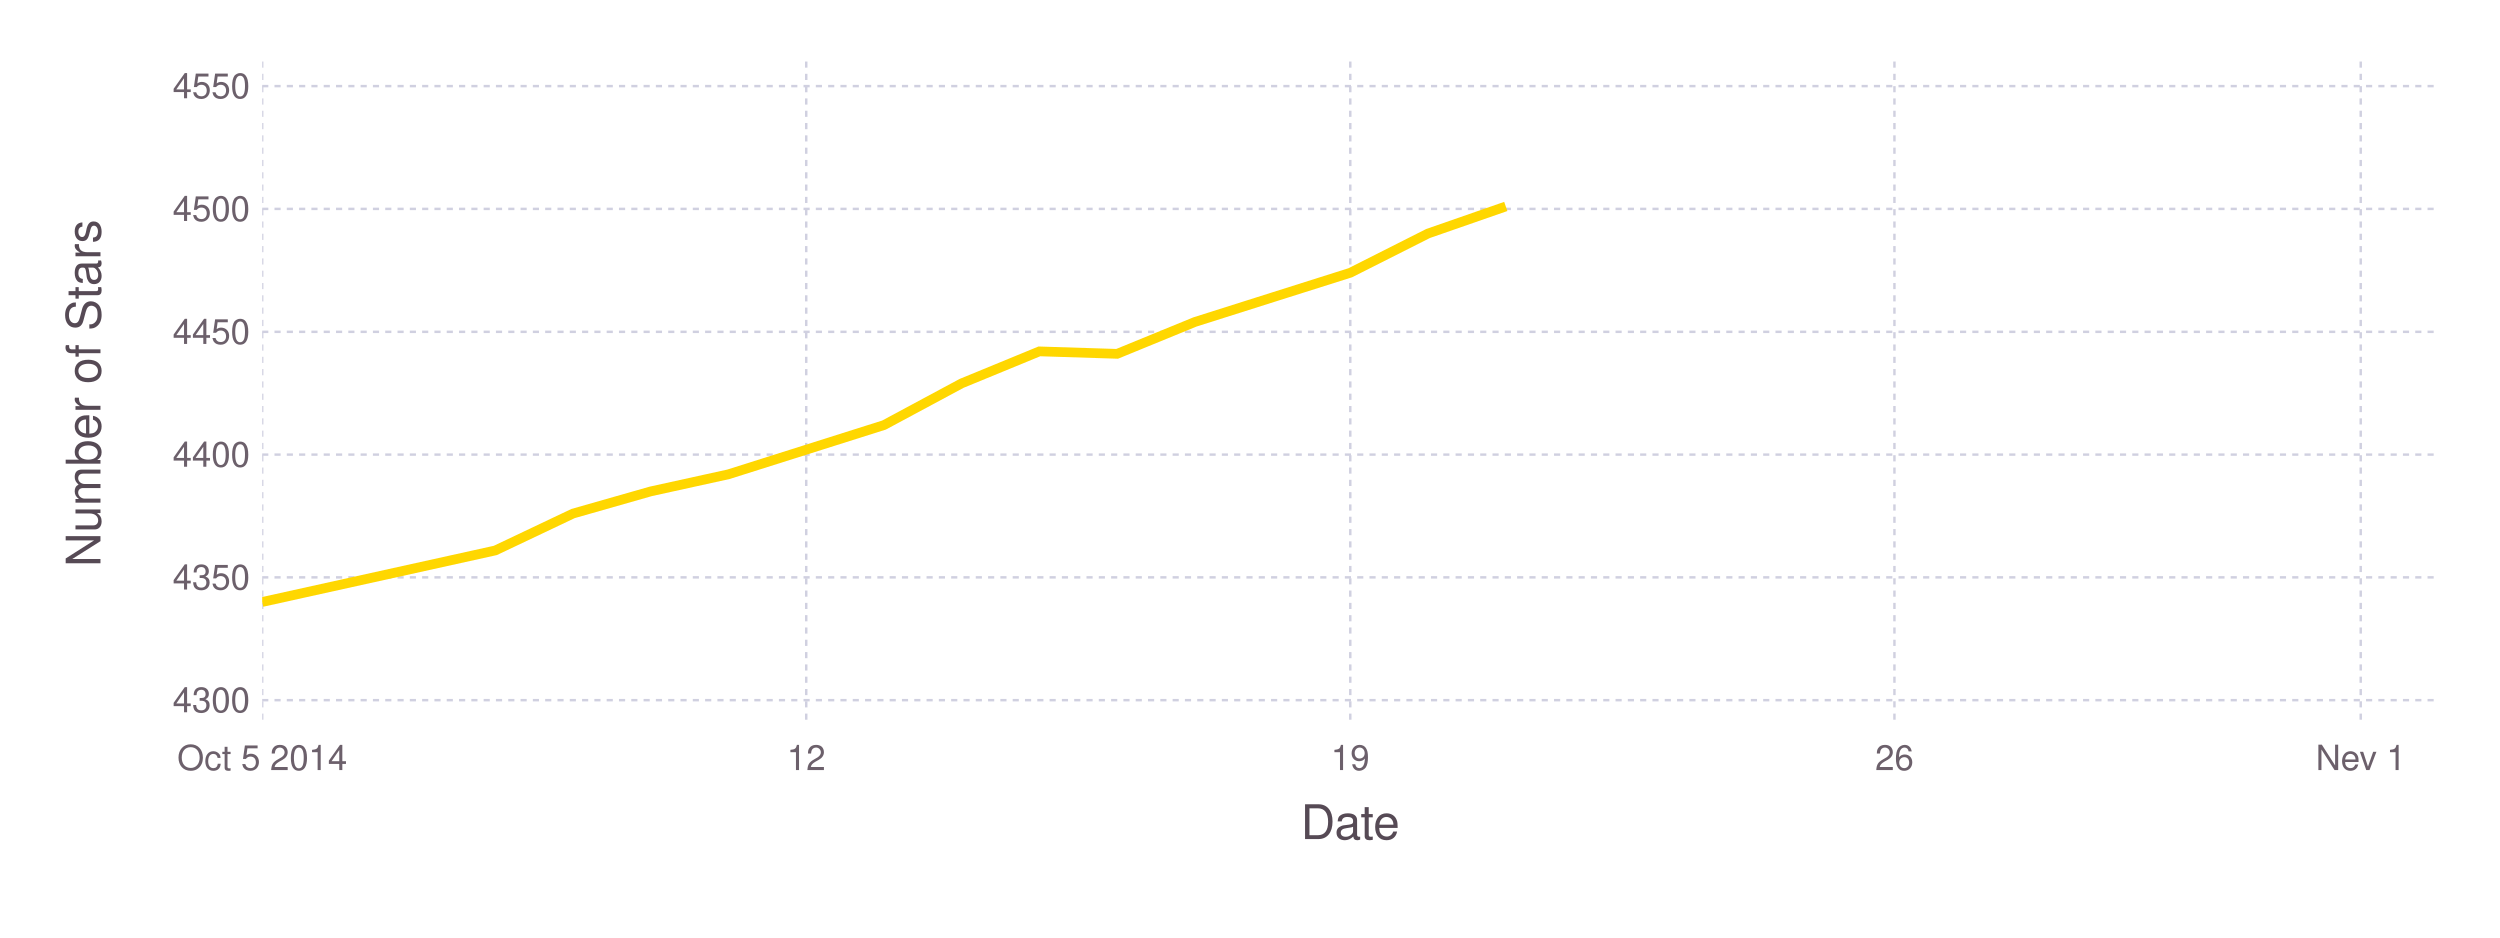
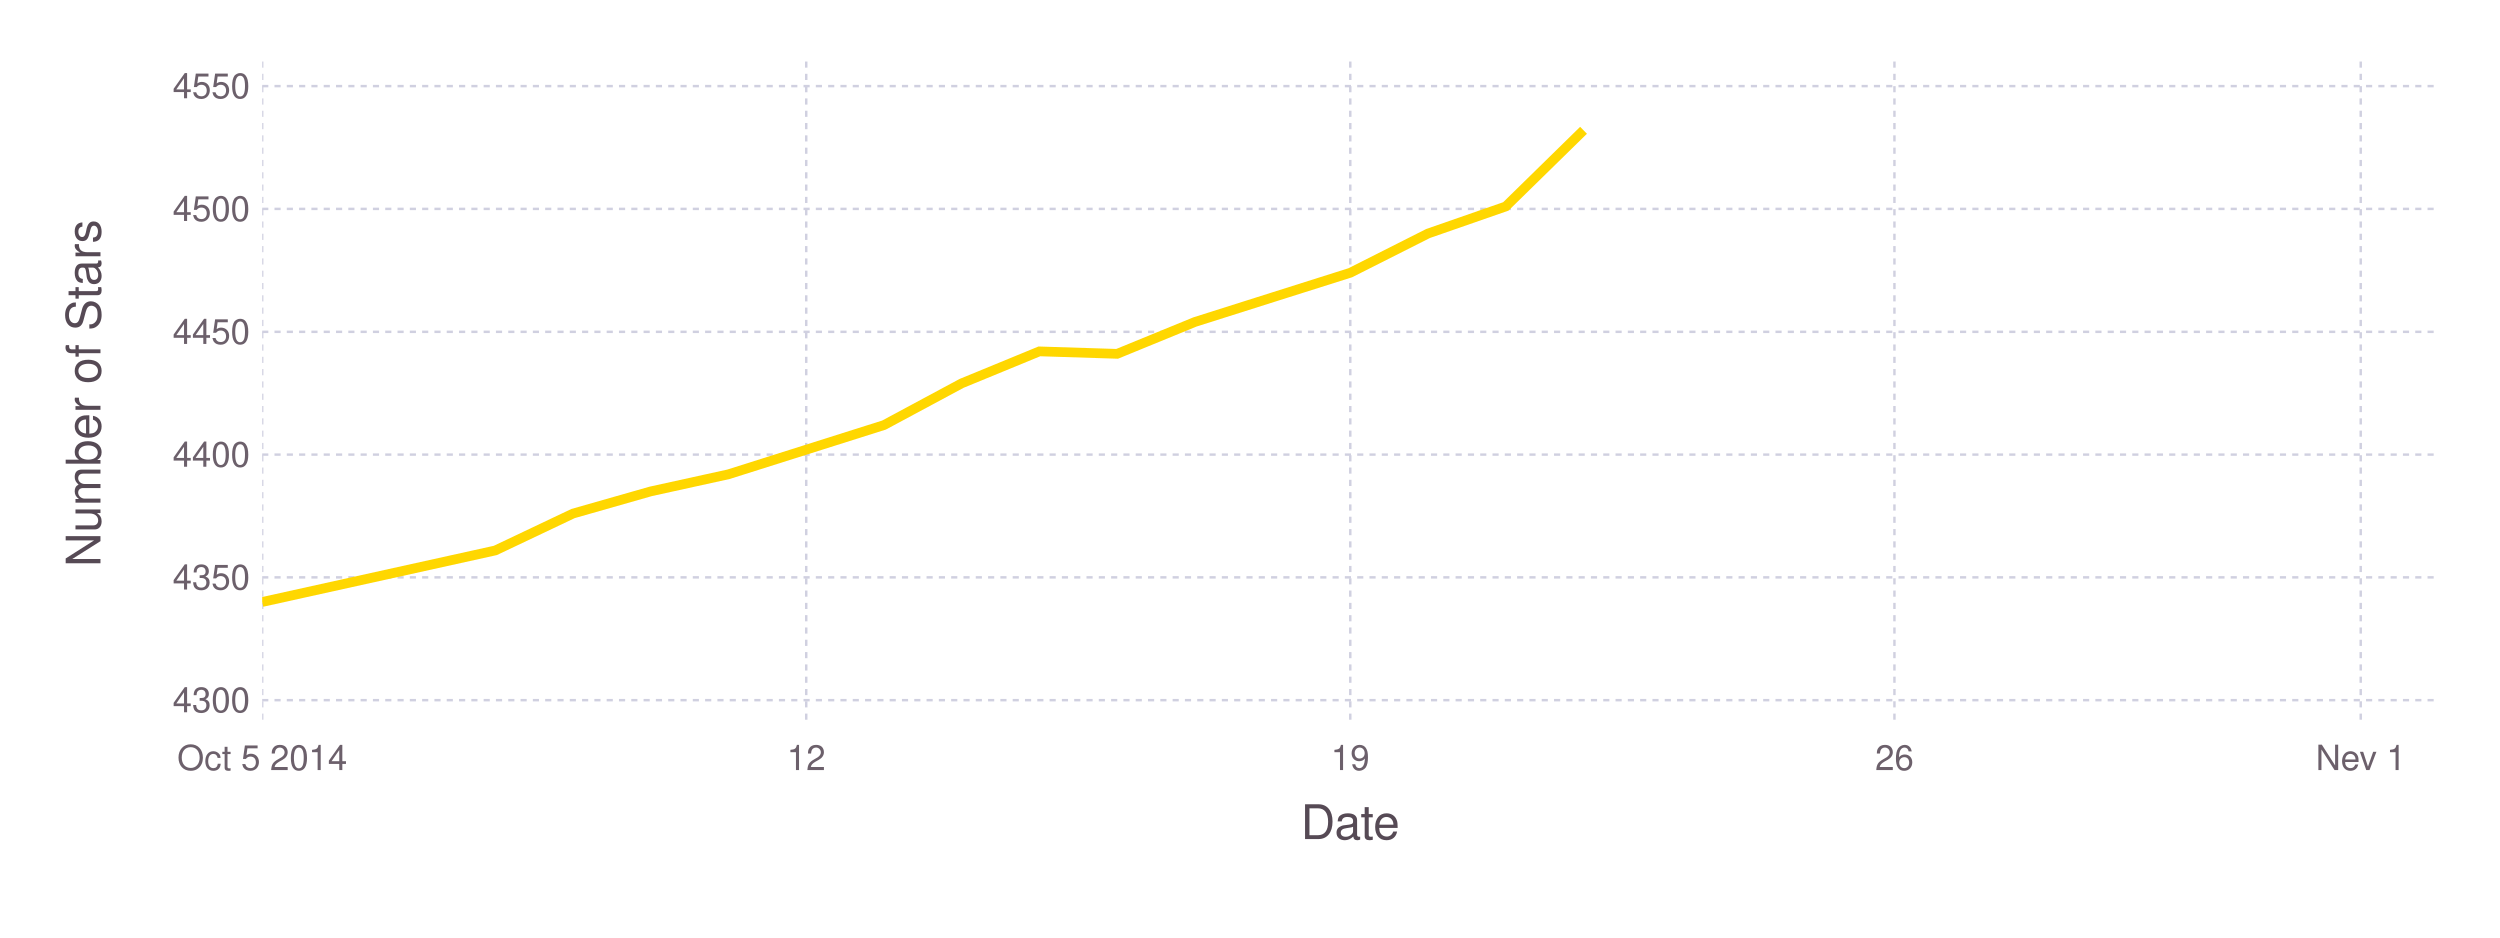
<svg xmlns="http://www.w3.org/2000/svg" version="1.2" width="203.2mm" height="76.2mm" viewBox="0 0 203.2 76.2" stroke="none" fill="#000000" stroke-width="0.3" font-size="3.88">
-   <g class="plotroot xscalable yscalable" id="fig-08a1c7af1fbc408eb20a643dda375de2-element-1">
-     <g font-size="3.88" font-family="'PT Sans','Helvetica Neue','Helvetica',sans-serif" fill="#564A55" stroke="none" id="fig-08a1c7af1fbc408eb20a643dda375de2-element-2">
+   <g class="plotroot xscalable yscalable" id="fig-c34f20072e9e4cc3ae8298c94914dd9c-element-1">
+     <g font-size="3.88" font-family="'PT Sans','Helvetica Neue','Helvetica',sans-serif" fill="#564A55" stroke="none" id="fig-c34f20072e9e4cc3ae8298c94914dd9c-element-2">
      <text x="109.75" y="68.2" text-anchor="middle">Date</text>
    </g>
-     <g class="guide xlabels" font-size="2.82" font-family="'PT Sans Caption','Helvetica Neue','Helvetica',sans-serif" fill="#6C606B" id="fig-08a1c7af1fbc408eb20a643dda375de2-element-3">
+     <g class="guide xlabels" font-size="2.82" font-family="'PT Sans Caption','Helvetica Neue','Helvetica',sans-serif" fill="#6C606B" id="fig-c34f20072e9e4cc3ae8298c94914dd9c-element-3">
      <text x="21.31" y="62.59" text-anchor="middle">Oct 5 2014</text>
      <text x="65.53" y="62.59" text-anchor="middle">12</text>
      <text x="109.75" y="62.59" text-anchor="middle">19</text>
      <text x="153.98" y="62.59" text-anchor="middle">26</text>
      <text x="191.88" y="62.59" text-anchor="middle">Nev 1</text>
    </g>
-     <g font-size="3.88" font-family="'PT Sans','Helvetica Neue','Helvetica',sans-serif" fill="#564A55" stroke="none" id="fig-08a1c7af1fbc408eb20a643dda375de2-element-4">
+     <g font-size="3.88" font-family="'PT Sans','Helvetica Neue','Helvetica',sans-serif" fill="#564A55" stroke="none" id="fig-c34f20072e9e4cc3ae8298c94914dd9c-element-4">
      <text x="8.81" y="29.96" text-anchor="middle" dy="0.35em" transform="rotate(-90, 8.81, 31.96)">Number of Stars</text>
    </g>
-     <g clip-path="url(#fig-08a1c7af1fbc408eb20a643dda375de2-element-6)" id="fig-08a1c7af1fbc408eb20a643dda375de2-element-5">
-       <g pointer-events="visible" opacity="1" fill="none" stroke="none" class="guide background" id="fig-08a1c7af1fbc408eb20a643dda375de2-element-7">
+     <g clip-path="url(#fig-c34f20072e9e4cc3ae8298c94914dd9c-element-6)" id="fig-c34f20072e9e4cc3ae8298c94914dd9c-element-5">
+       <g pointer-events="visible" opacity="1" fill="none" stroke="none" class="guide background" id="fig-c34f20072e9e4cc3ae8298c94914dd9c-element-7">
        <rect x="21.31" y="5" width="176.9" height="53.91" />
      </g>
-       <g class="guide ygridlines xfixed" stroke-dasharray="0.5,0.5" stroke-width="0.2" stroke="#D0D0E0" id="fig-08a1c7af1fbc408eb20a643dda375de2-element-8">
+       <g class="guide ygridlines xfixed" stroke-dasharray="0.5,0.5" stroke-width="0.2" stroke="#D0D0E0" id="fig-c34f20072e9e4cc3ae8298c94914dd9c-element-8">
        <path fill="none" d="M21.31,56.91 L 198.2 56.91" />
        <path fill="none" d="M21.31,46.93 L 198.2 46.93" />
        <path fill="none" d="M21.31,36.95 L 198.2 36.95" />
        <path fill="none" d="M21.31,26.97 L 198.2 26.97" />
        <path fill="none" d="M21.31,16.98 L 198.2 16.98" />
        <path fill="none" d="M21.31,7 L 198.2 7" />
      </g>
-       <g class="guide xgridlines yfixed" stroke-dasharray="0.5,0.5" stroke-width="0.2" stroke="#D0D0E0" id="fig-08a1c7af1fbc408eb20a643dda375de2-element-9">
+       <g class="guide xgridlines yfixed" stroke-dasharray="0.5,0.5" stroke-width="0.2" stroke="#D0D0E0" id="fig-c34f20072e9e4cc3ae8298c94914dd9c-element-9">
        <path fill="none" d="M21.31,5 L 21.31 58.91" />
        <path fill="none" d="M65.53,5 L 65.53 58.91" />
        <path fill="none" d="M109.75,5 L 109.75 58.91" />
        <path fill="none" d="M153.98,5 L 153.98 58.91" />
        <path fill="none" d="M191.88,5 L 191.88 58.91" />
      </g>
-       <g class="plotpanel" id="fig-08a1c7af1fbc408eb20a643dda375de2-element-10">
-         <g stroke-width="0.79" fill="none" class="geometry color_1.0" stroke="#FFD700" id="fig-08a1c7af1fbc408eb20a643dda375de2-element-11">
-           <path fill="none" d="M21.31,48.93 L 40.26 44.74 46.58 41.74 52.89 39.94 59.21 38.55 65.53 36.55 71.85 34.55 78.16 31.16 84.48 28.56 90.8 28.76 97.12 26.17 103.43 24.17 109.75 22.17 116.07 18.98 122.39 16.78" />
+       <g class="plotpanel" id="fig-c34f20072e9e4cc3ae8298c94914dd9c-element-10">
+         <g stroke-width="0.79" fill="none" class="geometry color_1.0" stroke="#FFD700" id="fig-c34f20072e9e4cc3ae8298c94914dd9c-element-11">
+           <path fill="none" d="M21.31,48.93 L 40.26 44.74 46.58 41.74 52.89 39.94 59.21 38.55 65.53 36.55 71.85 34.55 78.16 31.16 84.48 28.56 90.8 28.76 97.12 26.17 103.43 24.17 109.75 22.17 116.07 18.98 122.39 16.78 128.71 10.59" />
        </g>
      </g>
    </g>
-     <g class="guide ylabels" font-size="2.82" font-family="'PT Sans Caption','Helvetica Neue','Helvetica',sans-serif" fill="#6C606B" id="fig-08a1c7af1fbc408eb20a643dda375de2-element-12">
+     <g class="guide ylabels" font-size="2.82" font-family="'PT Sans Caption','Helvetica Neue','Helvetica',sans-serif" fill="#6C606B" id="fig-c34f20072e9e4cc3ae8298c94914dd9c-element-12">
      <text x="20.31" y="56.91" text-anchor="end" dy="0.35em">4300</text>
      <text x="20.31" y="46.93" text-anchor="end" dy="0.35em">4350</text>
      <text x="20.31" y="36.95" text-anchor="end" dy="0.35em">4400</text>
      <text x="20.31" y="26.97" text-anchor="end" dy="0.35em">4450</text>
      <text x="20.31" y="16.98" text-anchor="end" dy="0.35em">4500</text>
      <text x="20.31" y="7" text-anchor="end" dy="0.35em">4550</text>
    </g>
  </g>
  <defs>
-     <clipPath id="fig-08a1c7af1fbc408eb20a643dda375de2-element-6">
+     <clipPath id="fig-c34f20072e9e4cc3ae8298c94914dd9c-element-6">
      <path d="M21.31,5 L 198.2 5 198.2 58.91 21.31 58.91" />
    </clipPath>
  </defs>
</svg>
